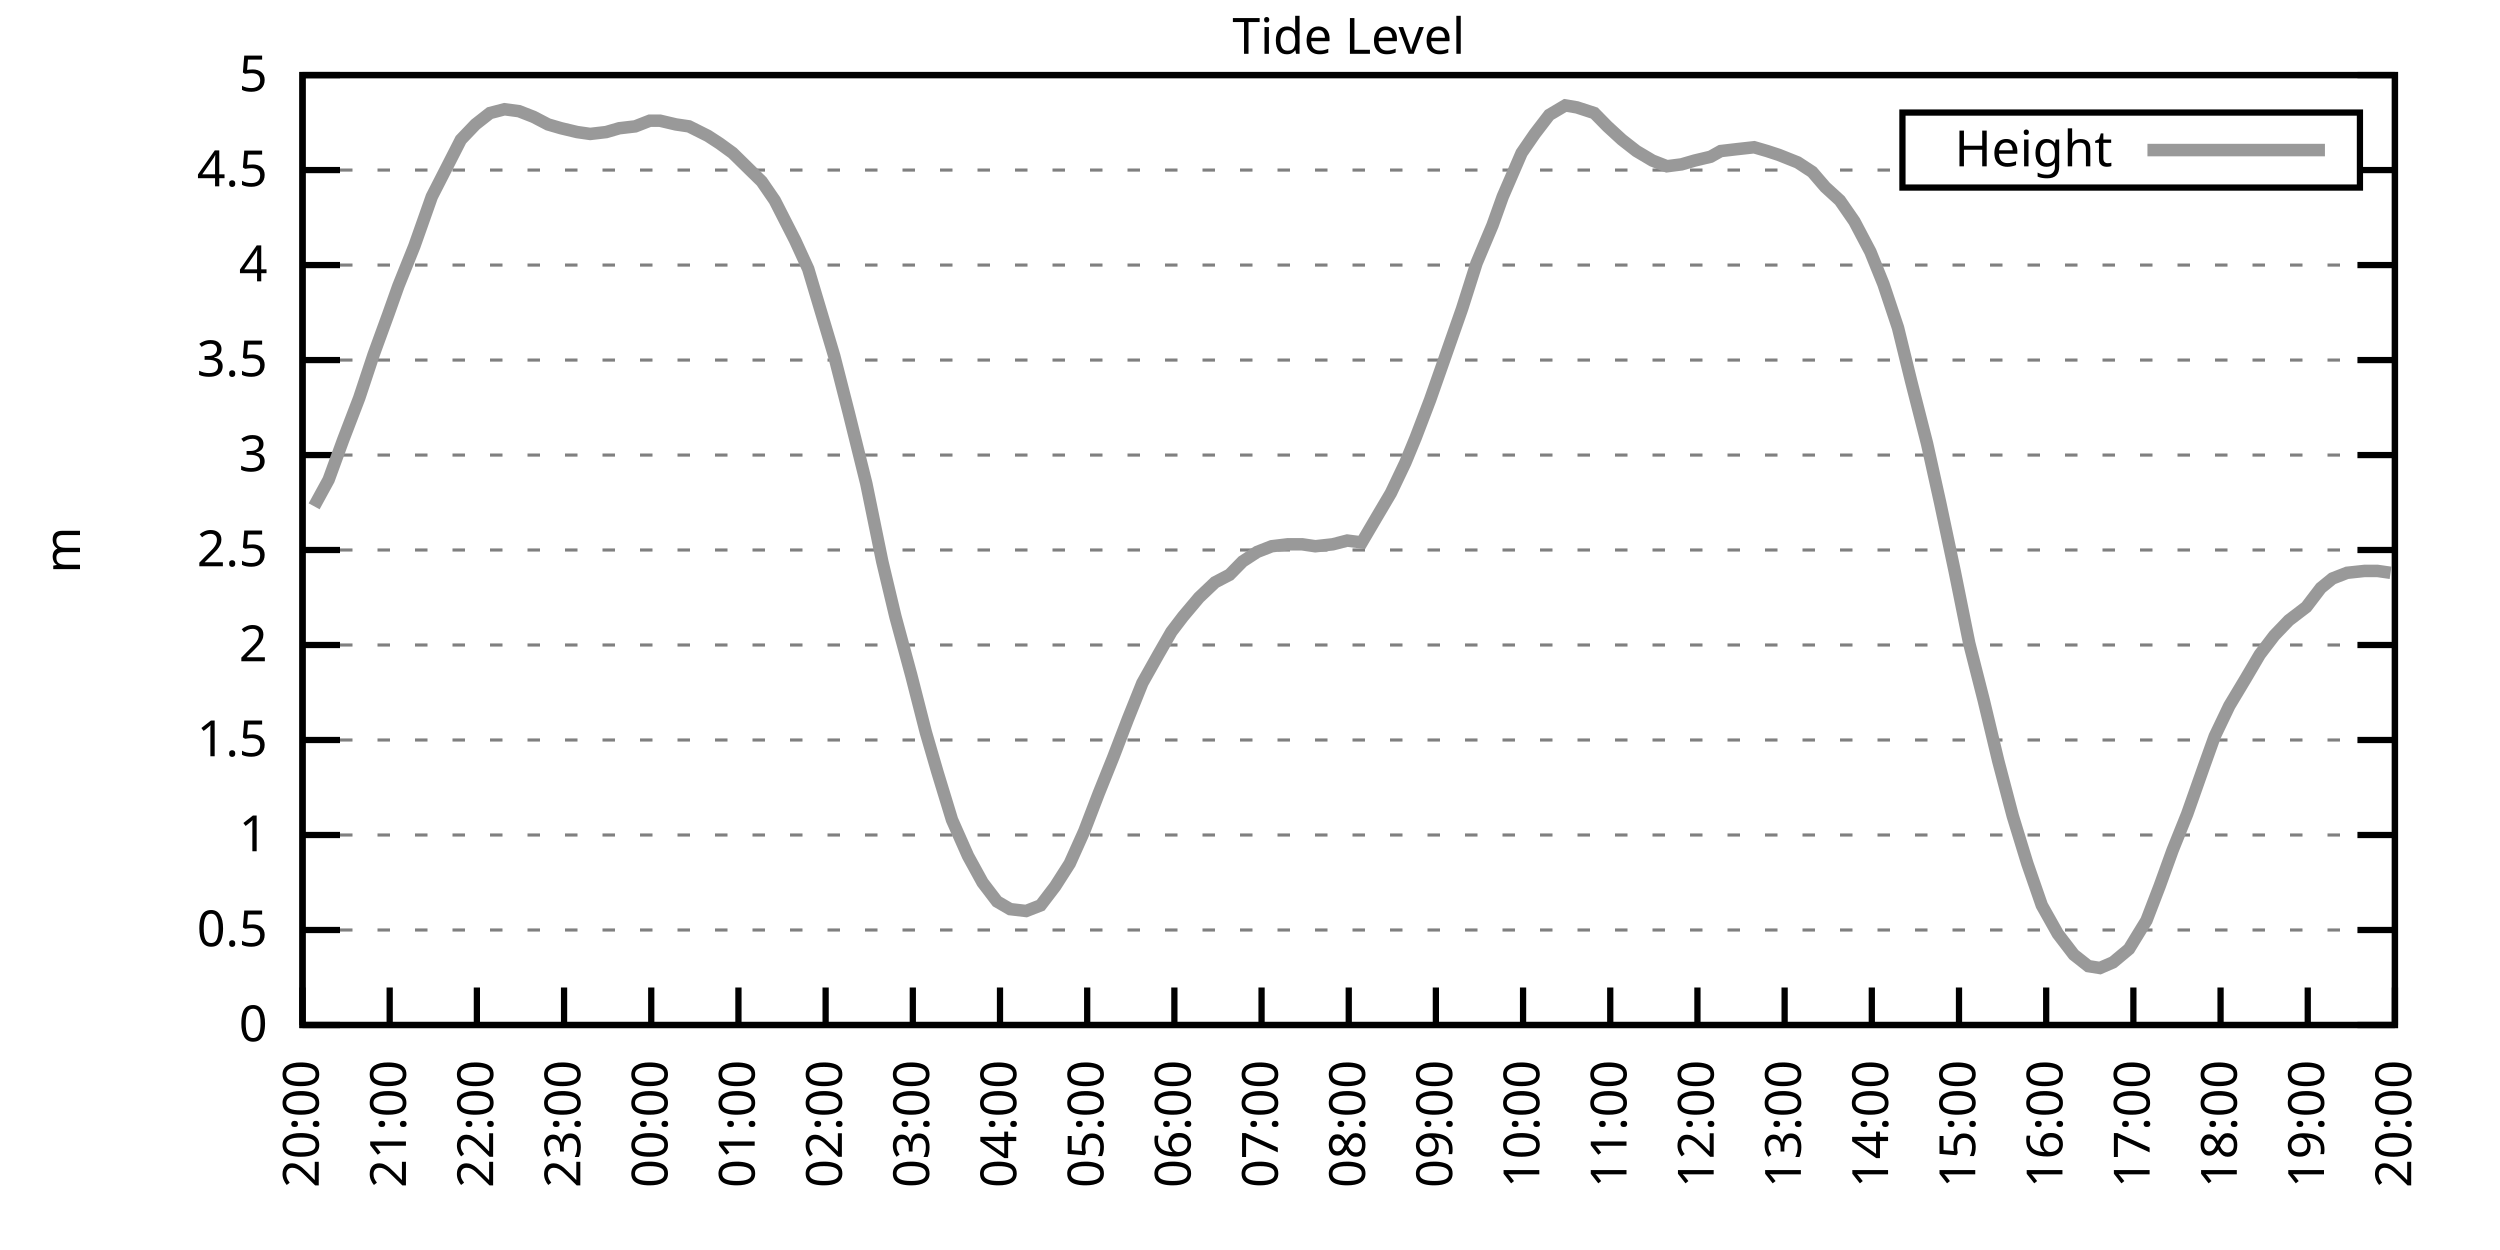
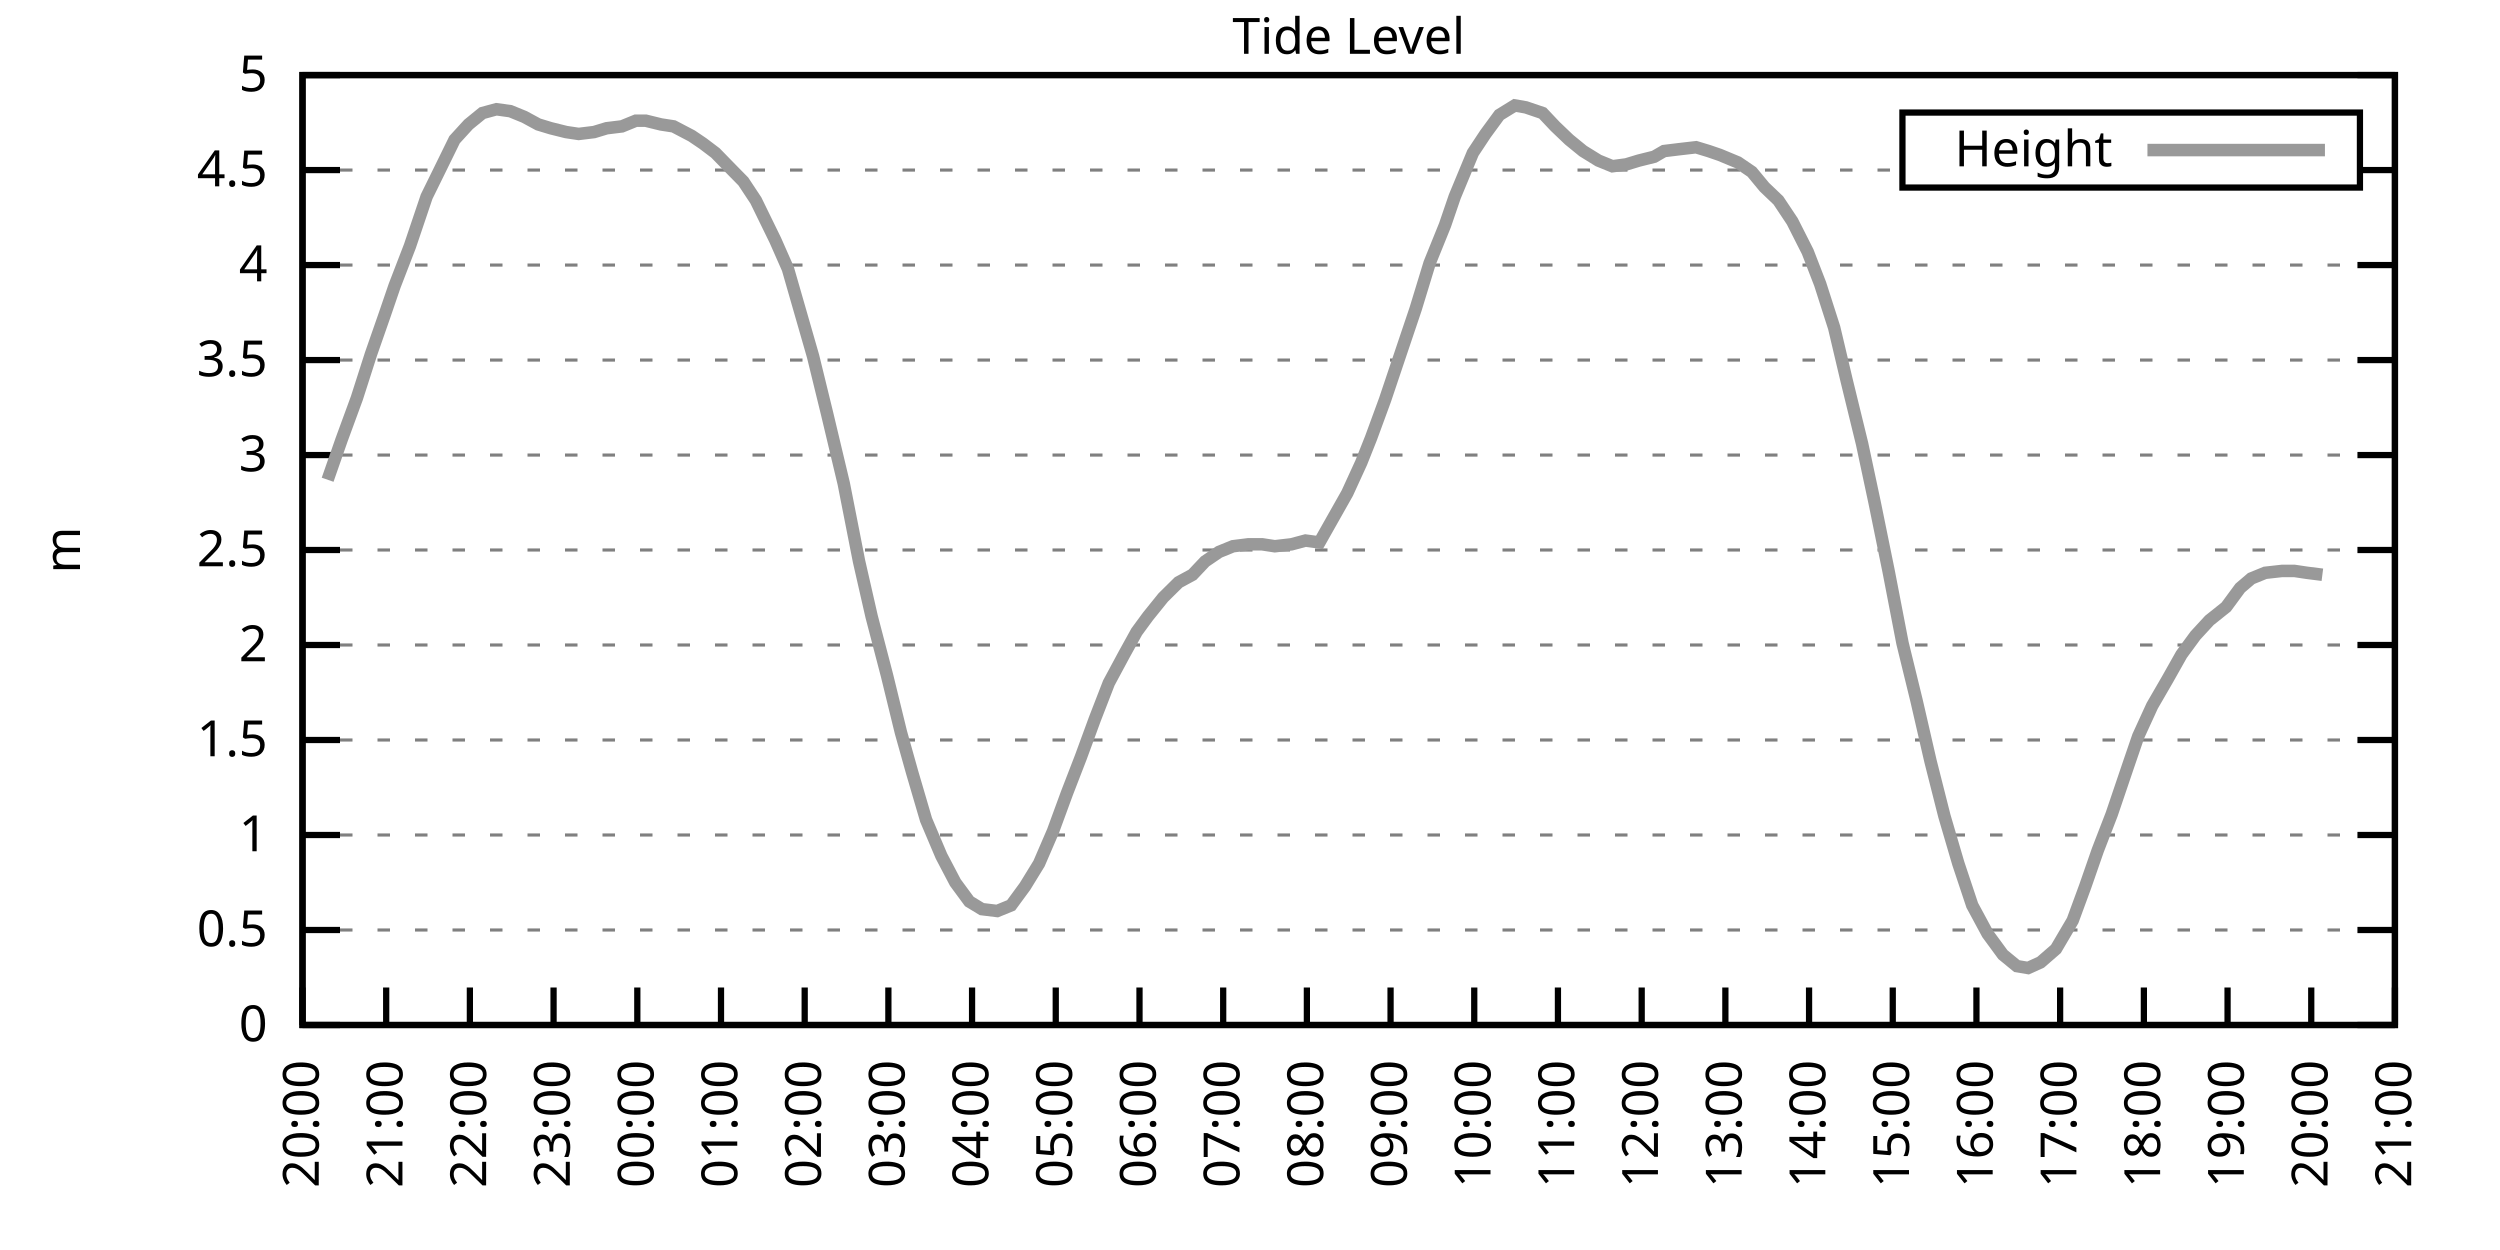
<svg xmlns="http://www.w3.org/2000/svg" xmlns:xlink="http://www.w3.org/1999/xlink" width="400" height="200" viewBox="0 0 400 200">
  <g id="gnuplot_canvas">
    <rect x="0" y="0" width="400" height="200" fill="none" />
    <defs>
      <circle id="gpDot" r="0.5" stroke-width="0.5" stroke="currentColor" />
      <path id="gpPt0" stroke-width="0.333" stroke="currentColor" d="M-1,0 h2 M0,-1 v2" />
      <path id="gpPt1" stroke-width="0.333" stroke="currentColor" d="M-1,-1 L1,1 M1,-1 L-1,1" />
      <path id="gpPt2" stroke-width="0.333" stroke="currentColor" d="M-1,0 L1,0 M0,-1 L0,1 M-1,-1 L1,1 M-1,1 L1,-1" />
      <rect id="gpPt3" stroke-width="0.333" stroke="currentColor" x="-1" y="-1" width="2" height="2" />
      <rect id="gpPt4" stroke-width="0.333" stroke="currentColor" fill="currentColor" x="-1" y="-1" width="2" height="2" />
      <circle id="gpPt5" stroke-width="0.333" stroke="currentColor" cx="0" cy="0" r="1" />
      <use xlink:href="#gpPt5" id="gpPt6" fill="currentColor" stroke="none" />
      <path id="gpPt7" stroke-width="0.333" stroke="currentColor" d="M0,-1.33 L-1.33,0.67 L1.33,0.67 z" />
      <use xlink:href="#gpPt7" id="gpPt8" fill="currentColor" stroke="none" />
      <use xlink:href="#gpPt7" id="gpPt9" stroke="currentColor" transform="rotate(180)" />
      <use xlink:href="#gpPt9" id="gpPt10" fill="currentColor" stroke="none" />
      <use xlink:href="#gpPt3" id="gpPt11" stroke="currentColor" transform="rotate(45)" />
      <use xlink:href="#gpPt11" id="gpPt12" fill="currentColor" stroke="none" />
      <path id="gpPt13" stroke-width="0.333" stroke="currentColor" d="M0,1.330 L1.265,0.411 L0.782,-1.067 L-0.782,-1.076 L-1.265,0.411 z" />
      <use xlink:href="#gpPt13" id="gpPt14" fill="currentColor" stroke="none" />
      <filter id="textbox" filterUnits="objectBoundingBox" x="0" y="0" height="1" width="1">
        <feFlood flood-color="white" flood-opacity="1" result="bgnd" />
        <feComposite in="SourceGraphic" in2="bgnd" operator="atop" />
      </filter>
      <filter id="greybox" filterUnits="objectBoundingBox" x="0" y="0" height="1" width="1">
        <feFlood flood-color="lightgrey" flood-opacity="1" result="grey" />
        <feComposite in="SourceGraphic" in2="grey" operator="atop" />
      </filter>
    </defs>
    <g fill="none" color="white" stroke="currentColor" stroke-width="1.00" stroke-linecap="butt" stroke-linejoin="miter">
</g>
    <g fill="none" color="black" stroke="currentColor" stroke-width="1.00" stroke-linecap="butt" stroke-linejoin="miter">
      <g stroke="none" shape-rendering="crispEdges">
        <polygon fill="rgb(255, 255, 255)" points="48.40,164.00 383.18,164.00 383.18,12.02 48.40,12.02 " />
      </g>
    </g>
    <g fill="none" color="black" stroke="currentColor" stroke-width="1.00" stroke-linecap="butt" stroke-linejoin="miter">
</g>
    <g fill="none" color="black" stroke="black" stroke-width="0.50" stroke-linecap="butt" stroke-linejoin="miter">
</g>
    <g fill="none" color="gray" stroke="currentColor" stroke-width="0.50" stroke-linecap="butt" stroke-linejoin="miter">
      <path stroke="gray" stroke-dasharray="2,4" class="gridline" d="M48.40,164.00 L383.19,164.00  " />
    </g>
    <g fill="none" color="gray" stroke="gray" stroke-width="1.00" stroke-linecap="butt" stroke-linejoin="miter">
</g>
    <g fill="none" color="black" stroke="currentColor" stroke-width="1.00" stroke-linecap="butt" stroke-linejoin="miter">
      <path stroke="black" d="M48.40,164.00 L54.40,164.00 M383.19,164.00 L377.19,164.00  " />
      <g transform="translate(42.80,166.60)" stroke="none" fill="black" font-family="Sans" font-size="8.00" text-anchor="end">
        <text>
          <tspan font-family="Sans"> 0</tspan>
        </text>
      </g>
    </g>
    <g fill="none" color="black" stroke="currentColor" stroke-width="1.00" stroke-linecap="butt" stroke-linejoin="miter">
</g>
    <g fill="none" color="black" stroke="black" stroke-width="0.50" stroke-linecap="butt" stroke-linejoin="miter">
</g>
    <g fill="none" color="gray" stroke="currentColor" stroke-width="0.50" stroke-linecap="butt" stroke-linejoin="miter">
      <path stroke="gray" stroke-dasharray="2,4" class="gridline" d="M48.40,148.80 L383.19,148.80  " />
    </g>
    <g fill="none" color="gray" stroke="gray" stroke-width="1.00" stroke-linecap="butt" stroke-linejoin="miter">
</g>
    <g fill="none" color="black" stroke="currentColor" stroke-width="1.00" stroke-linecap="butt" stroke-linejoin="miter">
      <path stroke="black" d="M48.40,148.80 L54.40,148.80 M383.19,148.80 L377.19,148.80  " />
      <g transform="translate(42.80,151.40)" stroke="none" fill="black" font-family="Sans" font-size="8.00" text-anchor="end">
        <text>
          <tspan font-family="Sans"> 0.5</tspan>
        </text>
      </g>
    </g>
    <g fill="none" color="black" stroke="currentColor" stroke-width="1.00" stroke-linecap="butt" stroke-linejoin="miter">
</g>
    <g fill="none" color="black" stroke="black" stroke-width="0.50" stroke-linecap="butt" stroke-linejoin="miter">
</g>
    <g fill="none" color="gray" stroke="currentColor" stroke-width="0.50" stroke-linecap="butt" stroke-linejoin="miter">
      <path stroke="gray" stroke-dasharray="2,4" class="gridline" d="M48.40,133.60 L383.19,133.60  " />
    </g>
    <g fill="none" color="gray" stroke="gray" stroke-width="1.00" stroke-linecap="butt" stroke-linejoin="miter">
</g>
    <g fill="none" color="black" stroke="currentColor" stroke-width="1.00" stroke-linecap="butt" stroke-linejoin="miter">
      <path stroke="black" d="M48.40,133.60 L54.40,133.60 M383.19,133.60 L377.19,133.60  " />
      <g transform="translate(42.80,136.20)" stroke="none" fill="black" font-family="Sans" font-size="8.00" text-anchor="end">
        <text>
          <tspan font-family="Sans"> 1</tspan>
        </text>
      </g>
    </g>
    <g fill="none" color="black" stroke="currentColor" stroke-width="1.00" stroke-linecap="butt" stroke-linejoin="miter">
</g>
    <g fill="none" color="black" stroke="black" stroke-width="0.50" stroke-linecap="butt" stroke-linejoin="miter">
</g>
    <g fill="none" color="gray" stroke="currentColor" stroke-width="0.50" stroke-linecap="butt" stroke-linejoin="miter">
      <path stroke="gray" stroke-dasharray="2,4" class="gridline" d="M48.40,118.40 L383.19,118.40  " />
    </g>
    <g fill="none" color="gray" stroke="gray" stroke-width="1.00" stroke-linecap="butt" stroke-linejoin="miter">
</g>
    <g fill="none" color="black" stroke="currentColor" stroke-width="1.00" stroke-linecap="butt" stroke-linejoin="miter">
      <path stroke="black" d="M48.40,118.40 L54.40,118.40 M383.19,118.40 L377.19,118.40  " />
      <g transform="translate(42.80,121.00)" stroke="none" fill="black" font-family="Sans" font-size="8.00" text-anchor="end">
        <text>
          <tspan font-family="Sans"> 1.5</tspan>
        </text>
      </g>
    </g>
    <g fill="none" color="black" stroke="currentColor" stroke-width="1.00" stroke-linecap="butt" stroke-linejoin="miter">
</g>
    <g fill="none" color="black" stroke="black" stroke-width="0.50" stroke-linecap="butt" stroke-linejoin="miter">
</g>
    <g fill="none" color="gray" stroke="currentColor" stroke-width="0.50" stroke-linecap="butt" stroke-linejoin="miter">
      <path stroke="gray" stroke-dasharray="2,4" class="gridline" d="M48.40,103.20 L383.19,103.20  " />
    </g>
    <g fill="none" color="gray" stroke="gray" stroke-width="1.00" stroke-linecap="butt" stroke-linejoin="miter">
</g>
    <g fill="none" color="black" stroke="currentColor" stroke-width="1.00" stroke-linecap="butt" stroke-linejoin="miter">
      <path stroke="black" d="M48.40,103.20 L54.40,103.20 M383.19,103.20 L377.19,103.20  " />
      <g transform="translate(42.80,105.80)" stroke="none" fill="black" font-family="Sans" font-size="8.00" text-anchor="end">
        <text>
          <tspan font-family="Sans"> 2</tspan>
        </text>
      </g>
    </g>
    <g fill="none" color="black" stroke="currentColor" stroke-width="1.00" stroke-linecap="butt" stroke-linejoin="miter">
</g>
    <g fill="none" color="black" stroke="black" stroke-width="0.50" stroke-linecap="butt" stroke-linejoin="miter">
</g>
    <g fill="none" color="gray" stroke="currentColor" stroke-width="0.50" stroke-linecap="butt" stroke-linejoin="miter">
      <path stroke="gray" stroke-dasharray="2,4" class="gridline" d="M48.40,88.00 L383.19,88.00  " />
    </g>
    <g fill="none" color="gray" stroke="gray" stroke-width="1.00" stroke-linecap="butt" stroke-linejoin="miter">
</g>
    <g fill="none" color="black" stroke="currentColor" stroke-width="1.00" stroke-linecap="butt" stroke-linejoin="miter">
      <path stroke="black" d="M48.40,88.00 L54.40,88.00 M383.19,88.00 L377.19,88.00  " />
      <g transform="translate(42.80,90.60)" stroke="none" fill="black" font-family="Sans" font-size="8.00" text-anchor="end">
        <text>
          <tspan font-family="Sans"> 2.5</tspan>
        </text>
      </g>
    </g>
    <g fill="none" color="black" stroke="currentColor" stroke-width="1.00" stroke-linecap="butt" stroke-linejoin="miter">
</g>
    <g fill="none" color="black" stroke="black" stroke-width="0.50" stroke-linecap="butt" stroke-linejoin="miter">
</g>
    <g fill="none" color="gray" stroke="currentColor" stroke-width="0.50" stroke-linecap="butt" stroke-linejoin="miter">
      <path stroke="gray" stroke-dasharray="2,4" class="gridline" d="M48.40,72.81 L383.19,72.81  " />
    </g>
    <g fill="none" color="gray" stroke="gray" stroke-width="1.00" stroke-linecap="butt" stroke-linejoin="miter">
</g>
    <g fill="none" color="black" stroke="currentColor" stroke-width="1.00" stroke-linecap="butt" stroke-linejoin="miter">
      <path stroke="black" d="M48.40,72.81 L54.40,72.81 M383.19,72.81 L377.19,72.81  " />
      <g transform="translate(42.80,75.41)" stroke="none" fill="black" font-family="Sans" font-size="8.00" text-anchor="end">
        <text>
          <tspan font-family="Sans"> 3</tspan>
        </text>
      </g>
    </g>
    <g fill="none" color="black" stroke="currentColor" stroke-width="1.00" stroke-linecap="butt" stroke-linejoin="miter">
</g>
    <g fill="none" color="black" stroke="black" stroke-width="0.50" stroke-linecap="butt" stroke-linejoin="miter">
</g>
    <g fill="none" color="gray" stroke="currentColor" stroke-width="0.50" stroke-linecap="butt" stroke-linejoin="miter">
      <path stroke="gray" stroke-dasharray="2,4" class="gridline" d="M48.40,57.61 L383.19,57.61  " />
    </g>
    <g fill="none" color="gray" stroke="gray" stroke-width="1.00" stroke-linecap="butt" stroke-linejoin="miter">
</g>
    <g fill="none" color="black" stroke="currentColor" stroke-width="1.00" stroke-linecap="butt" stroke-linejoin="miter">
      <path stroke="black" d="M48.40,57.61 L54.40,57.61 M383.19,57.61 L377.19,57.61  " />
      <g transform="translate(42.80,60.21)" stroke="none" fill="black" font-family="Sans" font-size="8.00" text-anchor="end">
        <text>
          <tspan font-family="Sans"> 3.5</tspan>
        </text>
      </g>
    </g>
    <g fill="none" color="black" stroke="currentColor" stroke-width="1.00" stroke-linecap="butt" stroke-linejoin="miter">
</g>
    <g fill="none" color="black" stroke="black" stroke-width="0.50" stroke-linecap="butt" stroke-linejoin="miter">
</g>
    <g fill="none" color="gray" stroke="currentColor" stroke-width="0.50" stroke-linecap="butt" stroke-linejoin="miter">
      <path stroke="gray" stroke-dasharray="2,4" class="gridline" d="M48.40,42.41 L383.19,42.41  " />
    </g>
    <g fill="none" color="gray" stroke="gray" stroke-width="1.00" stroke-linecap="butt" stroke-linejoin="miter">
</g>
    <g fill="none" color="black" stroke="currentColor" stroke-width="1.00" stroke-linecap="butt" stroke-linejoin="miter">
      <path stroke="black" d="M48.40,42.41 L54.40,42.41 M383.19,42.41 L377.19,42.41  " />
      <g transform="translate(42.80,45.01)" stroke="none" fill="black" font-family="Sans" font-size="8.00" text-anchor="end">
        <text>
          <tspan font-family="Sans"> 4</tspan>
        </text>
      </g>
    </g>
    <g fill="none" color="black" stroke="currentColor" stroke-width="1.00" stroke-linecap="butt" stroke-linejoin="miter">
</g>
    <g fill="none" color="black" stroke="black" stroke-width="0.50" stroke-linecap="butt" stroke-linejoin="miter">
</g>
    <g fill="none" color="gray" stroke="currentColor" stroke-width="0.50" stroke-linecap="butt" stroke-linejoin="miter">
      <path stroke="gray" stroke-dasharray="2,4" class="gridline" d="M48.40,27.21 L304.39,27.21 M377.59,27.21 L383.19,27.21  " />
    </g>
    <g fill="none" color="gray" stroke="gray" stroke-width="1.00" stroke-linecap="butt" stroke-linejoin="miter">
</g>
    <g fill="none" color="black" stroke="currentColor" stroke-width="1.00" stroke-linecap="butt" stroke-linejoin="miter">
      <path stroke="black" d="M48.40,27.21 L54.40,27.21 M383.19,27.21 L377.19,27.21  " />
      <g transform="translate(42.80,29.81)" stroke="none" fill="black" font-family="Sans" font-size="8.00" text-anchor="end">
        <text>
          <tspan font-family="Sans"> 4.5</tspan>
        </text>
      </g>
    </g>
    <g fill="none" color="black" stroke="currentColor" stroke-width="1.00" stroke-linecap="butt" stroke-linejoin="miter">
</g>
    <g fill="none" color="black" stroke="black" stroke-width="0.50" stroke-linecap="butt" stroke-linejoin="miter">
</g>
    <g fill="none" color="gray" stroke="currentColor" stroke-width="0.50" stroke-linecap="butt" stroke-linejoin="miter">
      <path stroke="gray" stroke-dasharray="2,4" class="gridline" d="M48.40,12.01 L383.19,12.01  " />
    </g>
    <g fill="none" color="gray" stroke="gray" stroke-width="1.00" stroke-linecap="butt" stroke-linejoin="miter">
</g>
    <g fill="none" color="black" stroke="currentColor" stroke-width="1.00" stroke-linecap="butt" stroke-linejoin="miter">
      <path stroke="black" d="M48.40,12.01 L54.40,12.01 M383.19,12.01 L377.19,12.01  " />
      <g transform="translate(42.80,14.61)" stroke="none" fill="black" font-family="Sans" font-size="8.00" text-anchor="end">
        <text>
          <tspan font-family="Sans"> 5</tspan>
        </text>
      </g>
    </g>
    <g fill="none" color="black" stroke="currentColor" stroke-width="1.00" stroke-linecap="butt" stroke-linejoin="miter">
      <path stroke="black" d="M48.40,164.00 L48.40,158.00  " />
      <g transform="translate(51.00,169.60) rotate(270.00)" stroke="none" fill="black" font-family="Sans" font-size="8.00" text-anchor="end">
        <text>
          <tspan font-family="Sans">20:00</tspan>
        </text>
      </g>
    </g>
    <g fill="none" color="black" stroke="currentColor" stroke-width="1.00" stroke-linecap="butt" stroke-linejoin="miter">
-       <path stroke="black" d="M62.35,164.00 L62.35,158.00  " />
-       <g transform="translate(64.95,169.60) rotate(270.00)" stroke="none" fill="black" font-family="Sans" font-size="8.00" text-anchor="end">
+       <path stroke="black" d="M61.79,164.00 L61.79,158.00  " />
+       <g transform="translate(64.39,169.60) rotate(270.00)" stroke="none" fill="black" font-family="Sans" font-size="8.00" text-anchor="end">
        <text>
          <tspan font-family="Sans">21:00</tspan>
        </text>
      </g>
    </g>
    <g fill="none" color="black" stroke="currentColor" stroke-width="1.00" stroke-linecap="butt" stroke-linejoin="miter">
-       <path stroke="black" d="M76.30,164.00 L76.30,158.00  " />
-       <g transform="translate(78.90,169.60) rotate(270.00)" stroke="none" fill="black" font-family="Sans" font-size="8.00" text-anchor="end">
+       <path stroke="black" d="M75.18,164.00 L75.18,158.00  " />
+       <g transform="translate(77.78,169.60) rotate(270.00)" stroke="none" fill="black" font-family="Sans" font-size="8.00" text-anchor="end">
        <text>
          <tspan font-family="Sans">22:00</tspan>
        </text>
      </g>
    </g>
    <g fill="none" color="black" stroke="currentColor" stroke-width="1.00" stroke-linecap="butt" stroke-linejoin="miter">
-       <path stroke="black" d="M90.25,164.00 L90.25,158.00  " />
-       <g transform="translate(92.85,169.60) rotate(270.00)" stroke="none" fill="black" font-family="Sans" font-size="8.00" text-anchor="end">
+       <path stroke="black" d="M88.57,164.00 L88.57,158.00  " />
+       <g transform="translate(91.17,169.60) rotate(270.00)" stroke="none" fill="black" font-family="Sans" font-size="8.00" text-anchor="end">
        <text>
          <tspan font-family="Sans">23:00</tspan>
        </text>
      </g>
    </g>
    <g fill="none" color="black" stroke="currentColor" stroke-width="1.00" stroke-linecap="butt" stroke-linejoin="miter">
-       <path stroke="black" d="M104.20,164.00 L104.20,158.00  " />
-       <g transform="translate(106.80,169.60) rotate(270.00)" stroke="none" fill="black" font-family="Sans" font-size="8.00" text-anchor="end">
+       <path stroke="black" d="M101.97,164.00 L101.97,158.00  " />
+       <g transform="translate(104.57,169.60) rotate(270.00)" stroke="none" fill="black" font-family="Sans" font-size="8.00" text-anchor="end">
        <text>
          <tspan font-family="Sans">00:00</tspan>
        </text>
      </g>
    </g>
    <g fill="none" color="black" stroke="currentColor" stroke-width="1.00" stroke-linecap="butt" stroke-linejoin="miter">
-       <path stroke="black" d="M118.15,164.00 L118.15,158.00  " />
-       <g transform="translate(120.75,169.60) rotate(270.00)" stroke="none" fill="black" font-family="Sans" font-size="8.00" text-anchor="end">
+       <path stroke="black" d="M115.36,164.00 L115.36,158.00  " />
+       <g transform="translate(117.96,169.60) rotate(270.00)" stroke="none" fill="black" font-family="Sans" font-size="8.00" text-anchor="end">
        <text>
          <tspan font-family="Sans">01:00</tspan>
        </text>
      </g>
    </g>
    <g fill="none" color="black" stroke="currentColor" stroke-width="1.00" stroke-linecap="butt" stroke-linejoin="miter">
-       <path stroke="black" d="M132.10,164.00 L132.10,158.00  " />
-       <g transform="translate(134.70,169.60) rotate(270.00)" stroke="none" fill="black" font-family="Sans" font-size="8.00" text-anchor="end">
+       <path stroke="black" d="M128.75,164.00 L128.75,158.00  " />
+       <g transform="translate(131.35,169.60) rotate(270.00)" stroke="none" fill="black" font-family="Sans" font-size="8.00" text-anchor="end">
        <text>
          <tspan font-family="Sans">02:00</tspan>
        </text>
      </g>
    </g>
    <g fill="none" color="black" stroke="currentColor" stroke-width="1.00" stroke-linecap="butt" stroke-linejoin="miter">
-       <path stroke="black" d="M146.05,164.00 L146.05,158.00  " />
-       <g transform="translate(148.65,169.60) rotate(270.00)" stroke="none" fill="black" font-family="Sans" font-size="8.00" text-anchor="end">
+       <path stroke="black" d="M142.14,164.00 L142.14,158.00  " />
+       <g transform="translate(144.74,169.60) rotate(270.00)" stroke="none" fill="black" font-family="Sans" font-size="8.00" text-anchor="end">
        <text>
          <tspan font-family="Sans">03:00</tspan>
        </text>
      </g>
    </g>
    <g fill="none" color="black" stroke="currentColor" stroke-width="1.00" stroke-linecap="butt" stroke-linejoin="miter">
-       <path stroke="black" d="M160.00,164.00 L160.00,158.00  " />
-       <g transform="translate(162.60,169.60) rotate(270.00)" stroke="none" fill="black" font-family="Sans" font-size="8.00" text-anchor="end">
+       <path stroke="black" d="M155.53,164.00 L155.53,158.00  " />
+       <g transform="translate(158.13,169.60) rotate(270.00)" stroke="none" fill="black" font-family="Sans" font-size="8.00" text-anchor="end">
        <text>
          <tspan font-family="Sans">04:00</tspan>
        </text>
      </g>
    </g>
    <g fill="none" color="black" stroke="currentColor" stroke-width="1.00" stroke-linecap="butt" stroke-linejoin="miter">
-       <path stroke="black" d="M173.95,164.00 L173.95,158.00  " />
-       <g transform="translate(176.55,169.60) rotate(270.00)" stroke="none" fill="black" font-family="Sans" font-size="8.00" text-anchor="end">
+       <path stroke="black" d="M168.92,164.00 L168.92,158.00  " />
+       <g transform="translate(171.52,169.60) rotate(270.00)" stroke="none" fill="black" font-family="Sans" font-size="8.00" text-anchor="end">
        <text>
          <tspan font-family="Sans">05:00</tspan>
        </text>
      </g>
    </g>
    <g fill="none" color="black" stroke="currentColor" stroke-width="1.00" stroke-linecap="butt" stroke-linejoin="miter">
-       <path stroke="black" d="M187.90,164.00 L187.90,158.00  " />
-       <g transform="translate(190.50,169.60) rotate(270.00)" stroke="none" fill="black" font-family="Sans" font-size="8.00" text-anchor="end">
+       <path stroke="black" d="M182.32,164.00 L182.32,158.00  " />
+       <g transform="translate(184.92,169.60) rotate(270.00)" stroke="none" fill="black" font-family="Sans" font-size="8.00" text-anchor="end">
        <text>
          <tspan font-family="Sans">06:00</tspan>
        </text>
      </g>
    </g>
    <g fill="none" color="black" stroke="currentColor" stroke-width="1.00" stroke-linecap="butt" stroke-linejoin="miter">
-       <path stroke="black" d="M201.85,164.00 L201.85,158.00  " />
-       <g transform="translate(204.45,169.60) rotate(270.00)" stroke="none" fill="black" font-family="Sans" font-size="8.00" text-anchor="end">
+       <path stroke="black" d="M195.71,164.00 L195.71,158.00  " />
+       <g transform="translate(198.31,169.60) rotate(270.00)" stroke="none" fill="black" font-family="Sans" font-size="8.00" text-anchor="end">
        <text>
          <tspan font-family="Sans">07:00</tspan>
        </text>
      </g>
    </g>
    <g fill="none" color="black" stroke="currentColor" stroke-width="1.00" stroke-linecap="butt" stroke-linejoin="miter">
-       <path stroke="black" d="M215.80,164.00 L215.80,158.00  " />
-       <g transform="translate(218.40,169.60) rotate(270.00)" stroke="none" fill="black" font-family="Sans" font-size="8.00" text-anchor="end">
+       <path stroke="black" d="M209.10,164.00 L209.10,158.00  " />
+       <g transform="translate(211.70,169.60) rotate(270.00)" stroke="none" fill="black" font-family="Sans" font-size="8.00" text-anchor="end">
        <text>
          <tspan font-family="Sans">08:00</tspan>
        </text>
      </g>
    </g>
    <g fill="none" color="black" stroke="currentColor" stroke-width="1.00" stroke-linecap="butt" stroke-linejoin="miter">
-       <path stroke="black" d="M229.74,164.00 L229.74,158.00  " />
-       <g transform="translate(232.34,169.60) rotate(270.00)" stroke="none" fill="black" font-family="Sans" font-size="8.00" text-anchor="end">
+       <path stroke="black" d="M222.49,164.00 L222.49,158.00  " />
+       <g transform="translate(225.09,169.60) rotate(270.00)" stroke="none" fill="black" font-family="Sans" font-size="8.00" text-anchor="end">
        <text>
          <tspan font-family="Sans">09:00</tspan>
        </text>
      </g>
    </g>
    <g fill="none" color="black" stroke="currentColor" stroke-width="1.00" stroke-linecap="butt" stroke-linejoin="miter">
-       <path stroke="black" d="M243.69,164.00 L243.69,158.00  " />
-       <g transform="translate(246.29,169.60) rotate(270.00)" stroke="none" fill="black" font-family="Sans" font-size="8.00" text-anchor="end">
+       <path stroke="black" d="M235.88,164.00 L235.88,158.00  " />
+       <g transform="translate(238.48,169.60) rotate(270.00)" stroke="none" fill="black" font-family="Sans" font-size="8.00" text-anchor="end">
        <text>
          <tspan font-family="Sans">10:00</tspan>
        </text>
      </g>
    </g>
    <g fill="none" color="black" stroke="currentColor" stroke-width="1.00" stroke-linecap="butt" stroke-linejoin="miter">
-       <path stroke="black" d="M257.64,164.00 L257.64,158.00  " />
-       <g transform="translate(260.24,169.60) rotate(270.00)" stroke="none" fill="black" font-family="Sans" font-size="8.00" text-anchor="end">
+       <path stroke="black" d="M249.27,164.00 L249.27,158.00  " />
+       <g transform="translate(251.87,169.60) rotate(270.00)" stroke="none" fill="black" font-family="Sans" font-size="8.00" text-anchor="end">
        <text>
          <tspan font-family="Sans">11:00</tspan>
        </text>
      </g>
    </g>
    <g fill="none" color="black" stroke="currentColor" stroke-width="1.00" stroke-linecap="butt" stroke-linejoin="miter">
-       <path stroke="black" d="M271.59,164.00 L271.59,158.00  " />
-       <g transform="translate(274.19,169.60) rotate(270.00)" stroke="none" fill="black" font-family="Sans" font-size="8.00" text-anchor="end">
+       <path stroke="black" d="M262.67,164.00 L262.67,158.00  " />
+       <g transform="translate(265.27,169.60) rotate(270.00)" stroke="none" fill="black" font-family="Sans" font-size="8.00" text-anchor="end">
        <text>
          <tspan font-family="Sans">12:00</tspan>
        </text>
      </g>
    </g>
    <g fill="none" color="black" stroke="currentColor" stroke-width="1.00" stroke-linecap="butt" stroke-linejoin="miter">
-       <path stroke="black" d="M285.54,164.00 L285.54,158.00  " />
-       <g transform="translate(288.14,169.60) rotate(270.00)" stroke="none" fill="black" font-family="Sans" font-size="8.00" text-anchor="end">
+       <path stroke="black" d="M276.06,164.00 L276.06,158.00  " />
+       <g transform="translate(278.66,169.60) rotate(270.00)" stroke="none" fill="black" font-family="Sans" font-size="8.00" text-anchor="end">
        <text>
          <tspan font-family="Sans">13:00</tspan>
        </text>
      </g>
    </g>
    <g fill="none" color="black" stroke="currentColor" stroke-width="1.00" stroke-linecap="butt" stroke-linejoin="miter">
-       <path stroke="black" d="M299.49,164.00 L299.49,158.00  " />
-       <g transform="translate(302.09,169.60) rotate(270.00)" stroke="none" fill="black" font-family="Sans" font-size="8.00" text-anchor="end">
+       <path stroke="black" d="M289.45,164.00 L289.45,158.00  " />
+       <g transform="translate(292.05,169.60) rotate(270.00)" stroke="none" fill="black" font-family="Sans" font-size="8.00" text-anchor="end">
        <text>
          <tspan font-family="Sans">14:00</tspan>
        </text>
      </g>
    </g>
    <g fill="none" color="black" stroke="currentColor" stroke-width="1.00" stroke-linecap="butt" stroke-linejoin="miter">
-       <path stroke="black" d="M313.44,164.00 L313.44,158.00  " />
-       <g transform="translate(316.04,169.60) rotate(270.00)" stroke="none" fill="black" font-family="Sans" font-size="8.00" text-anchor="end">
+       <path stroke="black" d="M302.84,164.00 L302.84,158.00  " />
+       <g transform="translate(305.44,169.60) rotate(270.00)" stroke="none" fill="black" font-family="Sans" font-size="8.00" text-anchor="end">
        <text>
          <tspan font-family="Sans">15:00</tspan>
        </text>
      </g>
    </g>
    <g fill="none" color="black" stroke="currentColor" stroke-width="1.00" stroke-linecap="butt" stroke-linejoin="miter">
-       <path stroke="black" d="M327.39,164.00 L327.39,158.00  " />
-       <g transform="translate(329.99,169.60) rotate(270.00)" stroke="none" fill="black" font-family="Sans" font-size="8.00" text-anchor="end">
+       <path stroke="black" d="M316.23,164.00 L316.23,158.00  " />
+       <g transform="translate(318.83,169.60) rotate(270.00)" stroke="none" fill="black" font-family="Sans" font-size="8.00" text-anchor="end">
        <text>
          <tspan font-family="Sans">16:00</tspan>
        </text>
      </g>
    </g>
    <g fill="none" color="black" stroke="currentColor" stroke-width="1.00" stroke-linecap="butt" stroke-linejoin="miter">
-       <path stroke="black" d="M341.34,164.00 L341.34,158.00  " />
-       <g transform="translate(343.94,169.60) rotate(270.00)" stroke="none" fill="black" font-family="Sans" font-size="8.00" text-anchor="end">
+       <path stroke="black" d="M329.62,164.00 L329.62,158.00  " />
+       <g transform="translate(332.22,169.60) rotate(270.00)" stroke="none" fill="black" font-family="Sans" font-size="8.00" text-anchor="end">
        <text>
          <tspan font-family="Sans">17:00</tspan>
        </text>
      </g>
    </g>
    <g fill="none" color="black" stroke="currentColor" stroke-width="1.00" stroke-linecap="butt" stroke-linejoin="miter">
-       <path stroke="black" d="M355.29,164.00 L355.29,158.00  " />
-       <g transform="translate(357.89,169.60) rotate(270.00)" stroke="none" fill="black" font-family="Sans" font-size="8.00" text-anchor="end">
+       <path stroke="black" d="M343.02,164.00 L343.02,158.00  " />
+       <g transform="translate(345.62,169.60) rotate(270.00)" stroke="none" fill="black" font-family="Sans" font-size="8.00" text-anchor="end">
        <text>
          <tspan font-family="Sans">18:00</tspan>
        </text>
      </g>
    </g>
    <g fill="none" color="black" stroke="currentColor" stroke-width="1.00" stroke-linecap="butt" stroke-linejoin="miter">
-       <path stroke="black" d="M369.24,164.00 L369.24,158.00  " />
-       <g transform="translate(371.84,169.60) rotate(270.00)" stroke="none" fill="black" font-family="Sans" font-size="8.00" text-anchor="end">
+       <path stroke="black" d="M356.41,164.00 L356.41,158.00  " />
+       <g transform="translate(359.01,169.60) rotate(270.00)" stroke="none" fill="black" font-family="Sans" font-size="8.00" text-anchor="end">
        <text>
          <tspan font-family="Sans">19:00</tspan>
+         </text>
+       </g>
+     </g>
+     <g fill="none" color="black" stroke="currentColor" stroke-width="1.00" stroke-linecap="butt" stroke-linejoin="miter">
+       <path stroke="black" d="M369.80,164.00 L369.80,158.00  " />
+       <g transform="translate(372.40,169.60) rotate(270.00)" stroke="none" fill="black" font-family="Sans" font-size="8.00" text-anchor="end">
+         <text>
+           <tspan font-family="Sans">20:00</tspan>
        </text>
      </g>
    </g>
    <g fill="none" color="black" stroke="currentColor" stroke-width="1.00" stroke-linecap="butt" stroke-linejoin="miter">
      <path stroke="black" d="M383.19,164.00 L383.19,158.00  " />
      <g transform="translate(385.79,169.60) rotate(270.00)" stroke="none" fill="black" font-family="Sans" font-size="8.00" text-anchor="end">
        <text>
-           <tspan font-family="Sans">20:00</tspan>
+           <tspan font-family="Sans">21:00</tspan>
        </text>
      </g>
    </g>
    <g fill="none" color="black" stroke="currentColor" stroke-width="1.00" stroke-linecap="butt" stroke-linejoin="miter">
</g>
    <g fill="none" color="black" stroke="currentColor" stroke-width="1.00" stroke-linecap="butt" stroke-linejoin="miter">
      <path stroke="black" d="M48.40,12.01 L48.40,164.00 L383.19,164.00 L383.19,12.01 L48.40,12.01 Z  " />
    </g>
    <g fill="none" color="black" stroke="currentColor" stroke-width="1.00" stroke-linecap="butt" stroke-linejoin="miter">
</g>
    <g fill="none" color="black" stroke="currentColor" stroke-width="1.00" stroke-linecap="butt" stroke-linejoin="miter">
      <path stroke="black" d="M304.39,30.01 L304.39,18.01 L377.59,18.01 L377.59,30.01 L304.39,30.01 Z  " />
    </g>
    <g id="Tide_level_plot_1">
      <g fill="none" color="white" stroke="black" stroke-width="2.00" stroke-linecap="butt" stroke-linejoin="miter">
</g>
      <g fill="none" color="black" stroke="currentColor" stroke-width="2.00" stroke-linecap="butt" stroke-linejoin="miter">
        <g transform="translate(337.99,26.61)" stroke="none" fill="black" font-family="Sans" font-size="8.00" text-anchor="end">
          <text>
            <tspan font-family="Sans">Height</tspan>
          </text>
        </g>
      </g>
      <g fill="none" color="black" stroke="currentColor" stroke-width="2.00" stroke-linecap="butt" stroke-linejoin="miter">
-         <path stroke="rgb(153, 153, 153)" d="M343.59,24.01 L371.99,24.01 M50.26,81.01 L52.58,76.76 L54.91,70.37 L57.47,63.69 L59.79,56.70 L62.12,50.31   L63.74,45.75 L66.30,39.37 L69.09,31.46 L70.95,27.82 L73.74,22.35 L76.07,19.91 L78.39,18.09 L80.72,17.48   L83.04,17.79 L85.37,18.70 L87.69,19.91 L89.78,20.52 L92.34,21.13 L94.43,21.43 L96.99,21.13 L99.08,20.52   L101.64,20.22 L103.97,19.31 L105.59,19.31 L108.15,19.91 L110.24,20.22 L113.27,21.74 L115.13,22.95 L117.22,24.47   L120.01,27.21 L121.87,29.03 L123.96,32.07 L127.22,38.46 L129.31,43.02 L131.40,50.01 L133.49,57.00 L135.82,66.12   L138.61,77.37 L141.16,89.83 L143.26,98.64 L145.81,108.07 L148.14,117.19 L150.00,123.57 L152.32,131.17 L154.88,136.95   L157.21,141.20 L159.53,144.24 L161.62,145.46 L164.18,145.76 L166.51,144.85 L168.83,141.81 L171.16,138.16 L173.48,132.99   L175.81,126.91 L178.13,121.14 L180.46,115.06 L182.78,109.28 L185.34,104.72 L187.43,101.08 L189.29,98.64 L191.85,95.60   L194.41,93.17 L196.73,91.96 L198.82,89.83 L201.15,88.31 L203.47,87.40 L206.03,87.09 L208.36,87.09 L210.45,87.40   L213.24,87.09 L215.56,86.49 L217.89,86.79 L220.21,82.84 L222.54,78.89 L224.86,74.02 L226.49,70.07 L228.81,63.99   L231.37,56.70 L233.93,49.40 L236.25,42.10 L238.81,36.02 L240.44,31.46 L243.46,24.47 L245.55,21.43 L247.88,18.39   L250.44,16.87 L252.30,17.18 L255.09,18.09 L257.18,20.22 L259.50,22.35 L261.83,24.17 L264.39,25.69 L266.71,26.60   L269.04,26.30 L271.13,25.69 L273.69,25.08 L275.31,24.17 L277.87,23.87 L280.66,23.56 L282.75,24.17 L284.61,24.78   L287.64,25.99 L289.96,27.51 L292.05,29.94 L294.38,32.07 L296.70,35.42 L299.26,40.28 L301.35,45.45 L303.68,52.44   L305.77,60.95 L308.33,70.98 L310.42,80.41 L312.74,91.35 L315.07,102.90 L317.39,112.02 L319.72,121.75 L322.04,130.56   L324.37,138.16 L326.69,144.85 L329.25,149.41 L331.81,152.75 L334.13,154.58 L335.99,154.88 L338.09,153.97 L340.64,151.84   L343.43,147.28 L345.53,141.81 L347.62,136.03 L349.94,130.26 L352.73,122.35 L354.36,117.80 L356.69,112.93 L359.24,108.68   L361.57,104.72 L363.89,101.68 L366.22,99.25 L369.01,97.12 L371.33,94.08 L373.19,92.56 L375.52,91.65 L378.31,91.35   L380.40,91.35 L382.49,91.65  " />
+         <path stroke="rgb(153, 153, 153)" d="M343.59,24.01 L371.99,24.01 M52.42,76.76 L54.65,70.37 L57.10,63.69 L59.34,56.70 L61.57,50.31 L63.13,45.75   L65.59,39.37 L68.26,31.46 L70.05,27.82 L72.73,22.35 L74.96,19.91 L77.19,18.09 L79.42,17.48 L81.66,17.79   L83.89,18.70 L86.12,19.91 L88.13,20.52 L90.58,21.13 L92.59,21.43 L95.05,21.13 L97.06,20.52 L99.51,20.22   L101.74,19.31 L103.31,19.31 L105.76,19.91 L107.77,20.22 L110.67,21.74 L112.46,22.95 L114.47,24.47 L117.14,27.21   L118.93,29.03 L120.94,32.07 L124.06,38.46 L126.07,43.02 L128.08,50.01 L130.09,57.00 L132.32,66.12 L135.00,77.37   L137.45,89.83 L139.46,98.64 L141.92,108.07 L144.15,117.19 L145.94,123.57 L148.17,131.17 L150.62,136.95 L152.85,141.20   L155.09,144.24 L157.10,145.46 L159.55,145.76 L161.78,144.85 L164.01,141.81 L166.25,138.16 L168.48,132.99 L170.71,126.91   L172.94,121.14 L175.17,115.06 L177.41,109.28 L179.86,104.72 L181.87,101.08 L183.66,98.64 L186.11,95.60 L188.57,93.17   L190.80,91.96 L192.81,89.83 L195.04,88.31 L197.27,87.40 L199.73,87.09 L201.96,87.09 L203.97,87.40 L206.64,87.09   L208.88,86.49 L211.11,86.79 L213.34,82.84 L215.57,78.89 L217.80,74.02 L219.37,70.07 L221.60,63.99 L224.05,56.70   L226.51,49.40 L228.74,42.10 L231.20,36.02 L232.76,31.46 L235.66,24.47 L237.67,21.43 L239.90,18.39 L242.36,16.87   L244.14,17.18 L246.82,18.09 L248.83,20.22 L251.06,22.35 L253.29,24.17 L255.75,25.69 L257.98,26.60 L260.21,26.30   L262.22,25.69 L264.67,25.08 L266.24,24.17 L268.69,23.87 L271.37,23.56 L273.38,24.17 L275.16,24.78 L278.07,25.99   L280.30,27.51 L282.31,29.94 L284.54,32.07 L286.77,35.42 L289.23,40.28 L291.23,45.45 L293.47,52.44 L295.48,60.95   L297.93,70.98 L299.94,80.41 L302.17,91.35 L304.40,102.90 L306.63,112.02 L308.87,121.75 L311.10,130.56 L313.33,138.16   L315.56,144.85 L318.02,149.41 L320.47,152.75 L322.70,154.58 L324.49,154.88 L326.50,153.97 L328.95,151.84 L331.63,147.28   L333.64,141.81 L335.65,136.03 L337.88,130.26 L340.56,122.35 L342.12,117.80 L344.35,112.93 L346.81,108.68 L349.04,104.72   L351.27,101.68 L353.51,99.25 L356.18,97.12 L358.42,94.08 L360.20,92.56 L362.43,91.65 L365.11,91.35 L367.12,91.35   L369.13,91.65 L371.58,91.96  " />
      </g>
    </g>
    <g fill="none" color="black" stroke="currentColor" stroke-width="2.00" stroke-linecap="butt" stroke-linejoin="miter">
</g>
    <g fill="none" color="black" stroke="black" stroke-width="1.00" stroke-linecap="butt" stroke-linejoin="miter">
</g>
    <g fill="none" color="black" stroke="currentColor" stroke-width="1.00" stroke-linecap="butt" stroke-linejoin="miter">
      <path stroke="black" d="M48.40,12.01 L48.40,164.00 L383.19,164.00 L383.19,12.01 L48.40,12.01 Z  " />
      <g transform="translate(12.80,88.01) rotate(270.00)" stroke="none" fill="black" font-family="Sans" font-size="8.00" text-anchor="middle">
        <text>
          <tspan font-family="Sans">m</tspan>
        </text>
      </g>
    </g>
    <g fill="none" color="black" stroke="currentColor" stroke-width="1.00" stroke-linecap="butt" stroke-linejoin="miter">
</g>
    <g fill="none" color="black" stroke="currentColor" stroke-width="1.00" stroke-linecap="butt" stroke-linejoin="miter">
      <g transform="translate(215.79,8.61)" stroke="none" fill="black" font-family="Sans" font-size="8.00" text-anchor="middle">
        <text>
          <tspan font-family="Sans">Tide Level</tspan>
        </text>
      </g>
    </g>
    <g fill="none" color="black" stroke="currentColor" stroke-width="1.00" stroke-linecap="butt" stroke-linejoin="miter">
</g>
  </g>
</svg>
